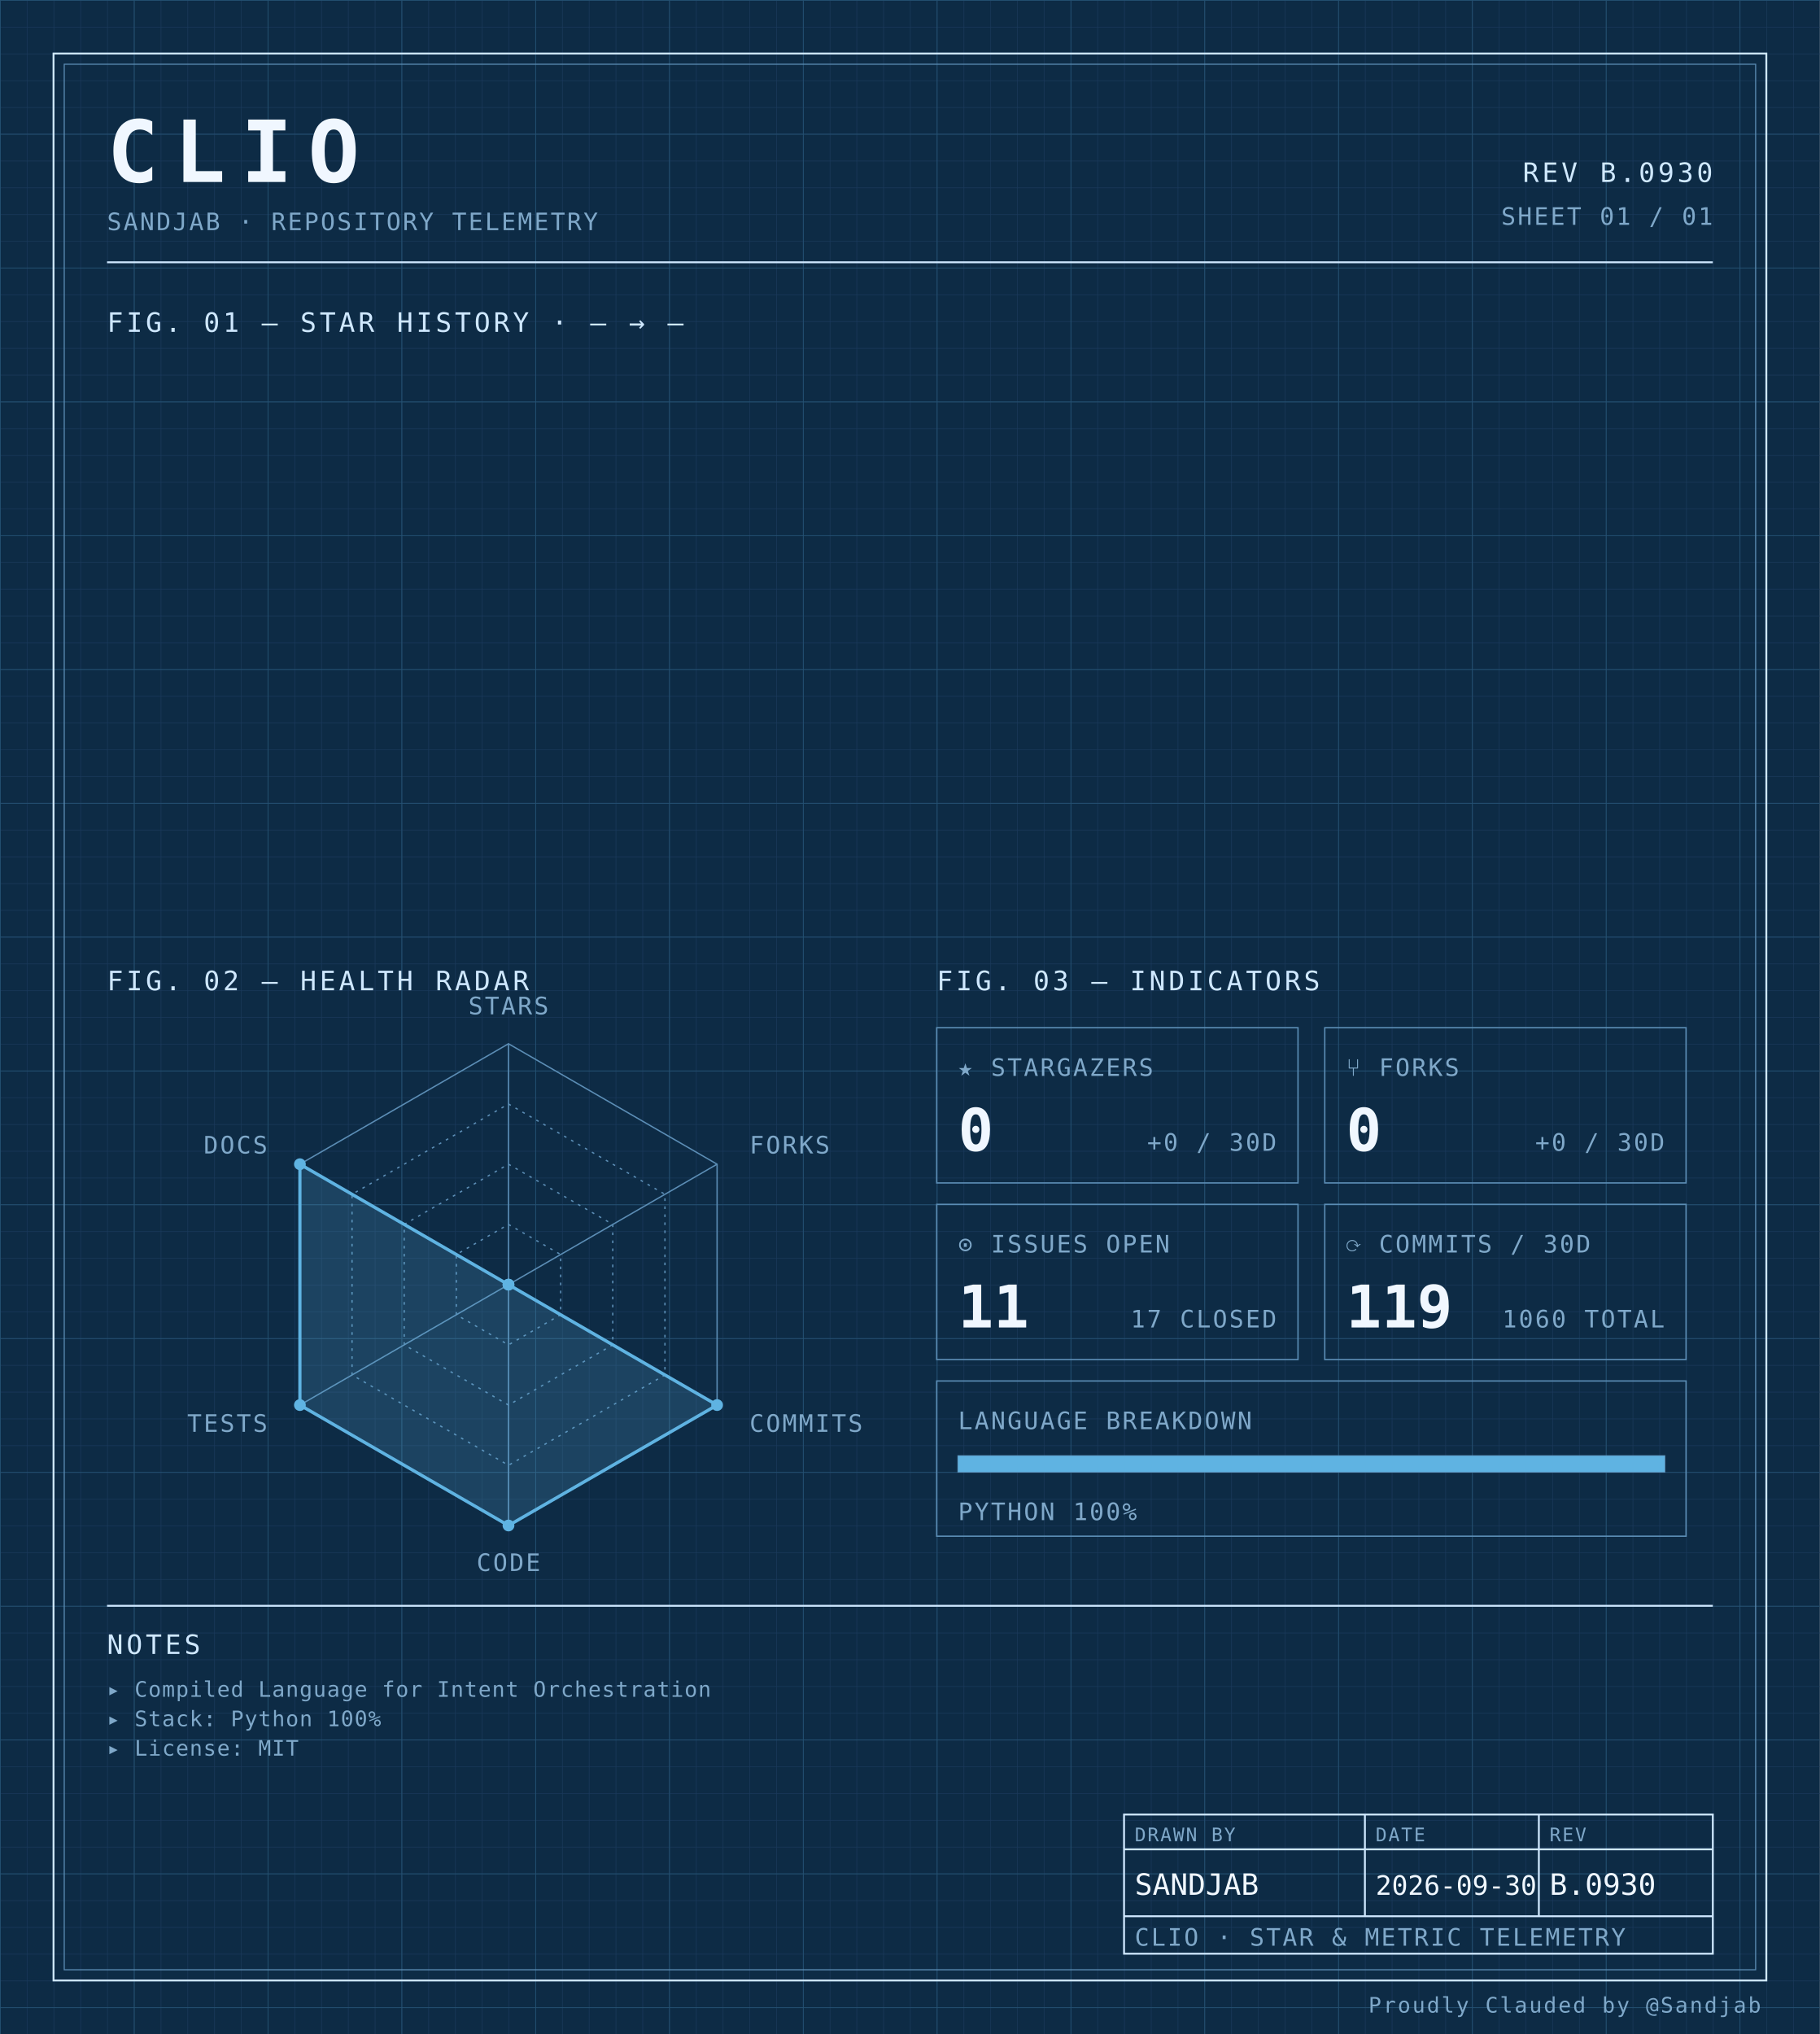
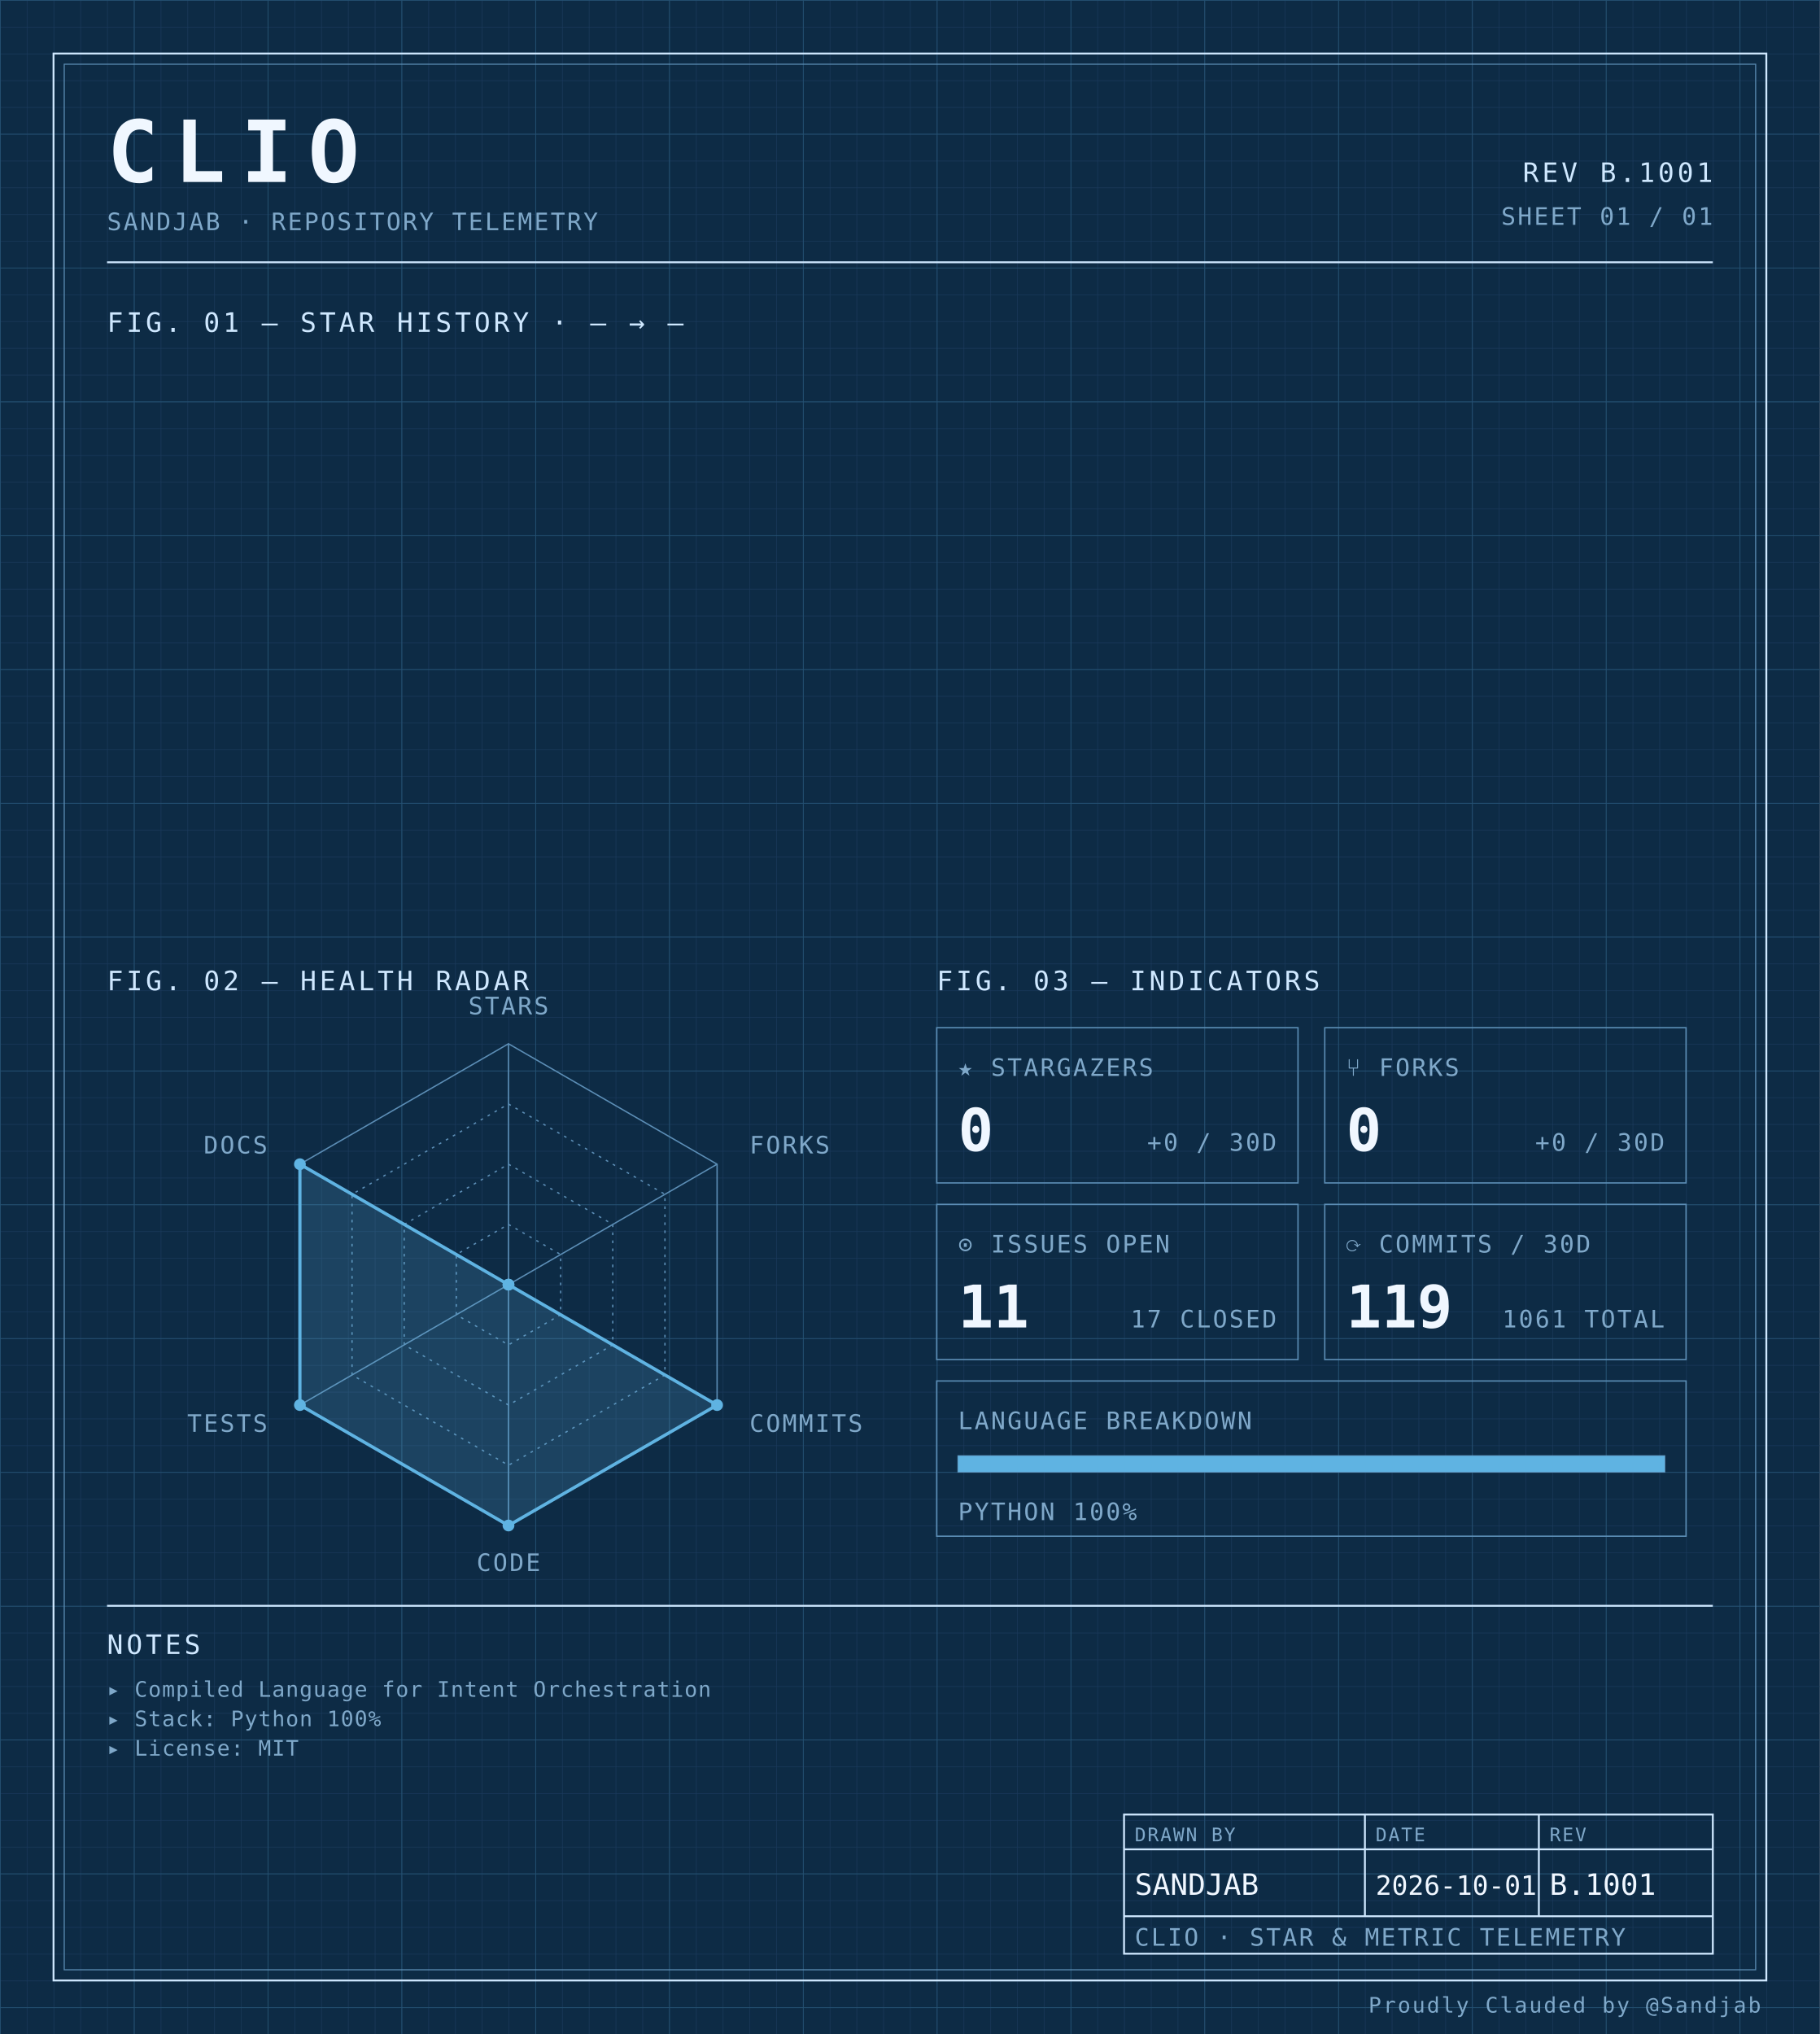
<svg xmlns="http://www.w3.org/2000/svg" width="100%" viewBox="0 0 680 760" role="img">
  <defs>
    <pattern id="grid-fine" width="10" height="10" patternUnits="userSpaceOnUse">
      <path d="M10 0H0V10" fill="none" stroke="#1a3a5c" stroke-width="0.4" />
    </pattern>
    <pattern id="grid-major" width="50" height="50" patternUnits="userSpaceOnUse">
      <path d="M50 0H0V50" fill="none" stroke="#245273" stroke-width="0.5" />
    </pattern>
  </defs>
  <rect x="0" y="0" width="680" height="760" fill="#0d2b45" />
  <rect x="0" y="0" width="680" height="760" fill="url(#grid-fine)" />
  <rect x="0" y="0" width="680" height="760" fill="url(#grid-major)" />
  <rect x="20" y="20" width="640" height="720" fill="none" stroke="#cfe8ff" stroke-width="0.7" />
  <rect x="24" y="24" width="632" height="712" fill="none" stroke="#5b8db5" stroke-width="0.4" />
  <text x="40" y="68" font-family="ui-monospace, 'SF Mono', 'JetBrains Mono', 'Cascadia Code', Consolas, monospace" font-size="32" font-weight="700" fill="#f0f7ff" text-anchor="start" letter-spacing="0.18em">CLIO</text>
  <text x="40" y="86" font-family="ui-monospace, 'SF Mono', 'JetBrains Mono', 'Cascadia Code', Consolas, monospace" font-size="9" font-weight="400" fill="#7fa8c9" text-anchor="start" letter-spacing="0.08em">SANDJAB · REPOSITORY TELEMETRY</text>
-   <text x="640" y="68" font-family="ui-monospace, 'SF Mono', 'JetBrains Mono', 'Cascadia Code', Consolas, monospace" font-size="10" font-weight="400" fill="#cfe8ff" text-anchor="end" letter-spacing="0.12em">REV B.0930</text>
+   <text x="640" y="68" font-family="ui-monospace, 'SF Mono', 'JetBrains Mono', 'Cascadia Code', Consolas, monospace" font-size="10" font-weight="400" fill="#cfe8ff" text-anchor="end" letter-spacing="0.12em">REV B.1001</text>
  <text x="640" y="84" font-family="ui-monospace, 'SF Mono', 'JetBrains Mono', 'Cascadia Code', Consolas, monospace" font-size="9" font-weight="400" fill="#7fa8c9" text-anchor="end" letter-spacing="0.08em">SHEET 01 / 01</text>
  <line x1="40" y1="98" x2="640" y2="98" stroke="#cfe8ff" stroke-width="0.7" />
  <text x="40" y="124" font-family="ui-monospace, 'SF Mono', 'JetBrains Mono', 'Cascadia Code', Consolas, monospace" font-size="10" font-weight="400" fill="#cfe8ff" text-anchor="start" letter-spacing="0.12em">FIG. 01 — STAR HISTORY · — → —</text>
  <text x="40" y="370" font-family="ui-monospace, 'SF Mono', 'JetBrains Mono', 'Cascadia Code', Consolas, monospace" font-size="10" font-weight="400" fill="#cfe8ff" text-anchor="start" letter-spacing="0.12em">FIG. 02 — HEALTH RADAR</text>
  <g transform="translate(190 480)">
    <polygon points="0.00,-90.00 77.94,-45.00 77.94,45.00 0.00,90.00 -77.94,45.00 -77.94,-45.00" fill="none" stroke="#5b8db5" stroke-width="0.5" />
    <polygon points="0.00,-67.50 58.46,-33.75 58.46,33.75 0.00,67.50 -58.46,33.75 -58.46,-33.75" fill="none" stroke="#5b8db5" stroke-width="0.5" stroke-dasharray="1,2" />
    <polygon points="0.00,-45.00 38.97,-22.50 38.97,22.50 0.00,45.00 -38.97,22.50 -38.97,-22.50" fill="none" stroke="#5b8db5" stroke-width="0.5" stroke-dasharray="1,2" />
    <polygon points="0.00,-22.50 19.49,-11.25 19.49,11.25 0.00,22.50 -19.49,11.25 -19.49,-11.25" fill="none" stroke="#5b8db5" stroke-width="0.5" stroke-dasharray="1,2" />
    <line x1="0" y1="0" x2="0.00" y2="-90.00" stroke="#5b8db5" stroke-width="0.5" />
    <line x1="0" y1="0" x2="77.94" y2="-45.00" stroke="#5b8db5" stroke-width="0.5" />
    <line x1="0" y1="0" x2="77.94" y2="45.00" stroke="#5b8db5" stroke-width="0.5" />
    <line x1="0" y1="0" x2="0.00" y2="90.00" stroke="#5b8db5" stroke-width="0.5" />
    <line x1="0" y1="0" x2="-77.94" y2="45.00" stroke="#5b8db5" stroke-width="0.5" />
    <line x1="0" y1="0" x2="-77.94" y2="-45.00" stroke="#5b8db5" stroke-width="0.5" />
    <polygon points="0.00,0.00 0.00,0.00 77.94,45.00 0.00,90.00 -77.94,45.00 -77.94,-45.00" fill="#5fb3e2" fill-opacity="0.18" stroke="#5fb3e2" stroke-width="1.2" />
    <circle cx="0.00" cy="0.00" r="2.2" fill="#5fb3e2" />
    <circle cx="0.00" cy="0.00" r="2.2" fill="#5fb3e2" />
    <circle cx="77.94" cy="45.00" r="2.2" fill="#5fb3e2" />
    <circle cx="0.00" cy="90.00" r="2.2" fill="#5fb3e2" />
    <circle cx="-77.94" cy="45.00" r="2.2" fill="#5fb3e2" />
    <circle cx="-77.94" cy="-45.00" r="2.2" fill="#5fb3e2" />
    <text x="6.3681633555662356e-15" y="-101" font-family="ui-monospace, 'SF Mono', 'JetBrains Mono', 'Cascadia Code', Consolas, monospace" font-size="9" font-weight="400" fill="#7fa8c9" text-anchor="middle" letter-spacing="0.08em">STARS</text>
    <text x="90.067" y="-49" font-family="ui-monospace, 'SF Mono', 'JetBrains Mono', 'Cascadia Code', Consolas, monospace" font-size="9" font-weight="400" fill="#7fa8c9" text-anchor="start" letter-spacing="0.08em">FORKS</text>
    <text x="90.067" y="55" font-family="ui-monospace, 'SF Mono', 'JetBrains Mono', 'Cascadia Code', Consolas, monospace" font-size="9" font-weight="400" fill="#7fa8c9" text-anchor="start" letter-spacing="0.08em">COMMITS</text>
    <text x="6.3681633555662356e-15" y="107" font-family="ui-monospace, 'SF Mono', 'JetBrains Mono', 'Cascadia Code', Consolas, monospace" font-size="9" font-weight="400" fill="#7fa8c9" text-anchor="middle" letter-spacing="0.08em">CODE</text>
    <text x="-90.067" y="55" font-family="ui-monospace, 'SF Mono', 'JetBrains Mono', 'Cascadia Code', Consolas, monospace" font-size="9" font-weight="400" fill="#7fa8c9" text-anchor="end" letter-spacing="0.08em">TESTS</text>
    <text x="-90.067" y="-49" font-family="ui-monospace, 'SF Mono', 'JetBrains Mono', 'Cascadia Code', Consolas, monospace" font-size="9" font-weight="400" fill="#7fa8c9" text-anchor="end" letter-spacing="0.08em">DOCS</text>
  </g>
  <text x="350" y="370" font-family="ui-monospace, 'SF Mono', 'JetBrains Mono', 'Cascadia Code', Consolas, monospace" font-size="10" font-weight="400" fill="#cfe8ff" text-anchor="start" letter-spacing="0.12em">FIG. 03 — INDICATORS</text>
  <rect x="350" y="384" width="135" height="58" fill="none" stroke="#5b8db5" stroke-width="0.5" />
  <text x="358" y="402" font-family="ui-monospace, 'SF Mono', 'JetBrains Mono', 'Cascadia Code', Consolas, monospace" font-size="9" font-weight="400" fill="#7fa8c9" text-anchor="start" letter-spacing="0.08em">★ STARGAZERS</text>
  <text x="358" y="430" font-family="ui-monospace, 'SF Mono', 'JetBrains Mono', 'Cascadia Code', Consolas, monospace" font-size="22" font-weight="700" fill="#f0f7ff" text-anchor="start" letter-spacing="normal">0</text>
  <text x="477" y="430" font-family="ui-monospace, 'SF Mono', 'JetBrains Mono', 'Cascadia Code', Consolas, monospace" font-size="9" font-weight="400" fill="#7fa8c9" text-anchor="end" letter-spacing="0.08em">+0 / 30D</text>
  <rect x="495" y="384" width="135" height="58" fill="none" stroke="#5b8db5" stroke-width="0.5" />
  <text x="503" y="402" font-family="ui-monospace, 'SF Mono', 'JetBrains Mono', 'Cascadia Code', Consolas, monospace" font-size="9" font-weight="400" fill="#7fa8c9" text-anchor="start" letter-spacing="0.08em">⑂ FORKS</text>
  <text x="503" y="430" font-family="ui-monospace, 'SF Mono', 'JetBrains Mono', 'Cascadia Code', Consolas, monospace" font-size="22" font-weight="700" fill="#f0f7ff" text-anchor="start" letter-spacing="normal">0</text>
  <text x="622" y="430" font-family="ui-monospace, 'SF Mono', 'JetBrains Mono', 'Cascadia Code', Consolas, monospace" font-size="9" font-weight="400" fill="#7fa8c9" text-anchor="end" letter-spacing="0.08em">+0 / 30D</text>
  <rect x="350" y="450" width="135" height="58" fill="none" stroke="#5b8db5" stroke-width="0.5" />
  <text x="358" y="468" font-family="ui-monospace, 'SF Mono', 'JetBrains Mono', 'Cascadia Code', Consolas, monospace" font-size="9" font-weight="400" fill="#7fa8c9" text-anchor="start" letter-spacing="0.08em">⊙ ISSUES OPEN</text>
  <text x="358" y="496" font-family="ui-monospace, 'SF Mono', 'JetBrains Mono', 'Cascadia Code', Consolas, monospace" font-size="22" font-weight="700" fill="#f0f7ff" text-anchor="start" letter-spacing="normal">11</text>
  <text x="477" y="496" font-family="ui-monospace, 'SF Mono', 'JetBrains Mono', 'Cascadia Code', Consolas, monospace" font-size="9" font-weight="400" fill="#7fa8c9" text-anchor="end" letter-spacing="0.08em">17 CLOSED</text>
  <rect x="495" y="450" width="135" height="58" fill="none" stroke="#5b8db5" stroke-width="0.5" />
  <text x="503" y="468" font-family="ui-monospace, 'SF Mono', 'JetBrains Mono', 'Cascadia Code', Consolas, monospace" font-size="9" font-weight="400" fill="#7fa8c9" text-anchor="start" letter-spacing="0.08em">⟳ COMMITS / 30D</text>
  <text x="503" y="496" font-family="ui-monospace, 'SF Mono', 'JetBrains Mono', 'Cascadia Code', Consolas, monospace" font-size="22" font-weight="700" fill="#f0f7ff" text-anchor="start" letter-spacing="normal">119</text>
-   <text x="622" y="496" font-family="ui-monospace, 'SF Mono', 'JetBrains Mono', 'Cascadia Code', Consolas, monospace" font-size="9" font-weight="400" fill="#7fa8c9" text-anchor="end" letter-spacing="0.08em">1060 TOTAL</text>
+   <text x="622" y="496" font-family="ui-monospace, 'SF Mono', 'JetBrains Mono', 'Cascadia Code', Consolas, monospace" font-size="9" font-weight="400" fill="#7fa8c9" text-anchor="end" letter-spacing="0.08em">1061 TOTAL</text>
  <rect x="350" y="516" width="280" height="58" fill="none" stroke="#5b8db5" stroke-width="0.5" />
  <text x="358" y="534" font-family="ui-monospace, 'SF Mono', 'JetBrains Mono', 'Cascadia Code', Consolas, monospace" font-size="9" font-weight="400" fill="#7fa8c9" text-anchor="start" letter-spacing="0.08em">LANGUAGE BREAKDOWN</text>
  <rect x="358" y="544" width="264" height="6" fill="none" stroke="#5b8db5" stroke-width="0.5" />
  <rect x="358" y="544" width="264.00" height="6" fill="#5fb3e2" />
  <text x="358" y="568" font-family="ui-monospace, 'SF Mono', 'JetBrains Mono', 'Cascadia Code', Consolas, monospace" font-size="9" font-weight="400" fill="#7fa8c9" text-anchor="start" letter-spacing="0.08em">PYTHON 100%</text>
  <line x1="40" y1="600" x2="640" y2="600" stroke="#cfe8ff" stroke-width="0.7" />
  <text x="40" y="618" font-family="ui-monospace, 'SF Mono', 'JetBrains Mono', 'Cascadia Code', Consolas, monospace" font-size="10" font-weight="400" fill="#cfe8ff" text-anchor="start" letter-spacing="0.12em">NOTES</text>
  <text x="40" y="634" font-family="ui-monospace, 'SF Mono', 'JetBrains Mono', 'Cascadia Code', Consolas, monospace" font-size="8" font-weight="400" fill="#7fa8c9" text-anchor="start" letter-spacing="0.04em">▸ Compiled Language for Intent Orchestration</text>
  <text x="40" y="645" font-family="ui-monospace, 'SF Mono', 'JetBrains Mono', 'Cascadia Code', Consolas, monospace" font-size="8" font-weight="400" fill="#7fa8c9" text-anchor="start" letter-spacing="0.04em">▸ Stack: Python 100%</text>
  <text x="40" y="656" font-family="ui-monospace, 'SF Mono', 'JetBrains Mono', 'Cascadia Code', Consolas, monospace" font-size="8" font-weight="400" fill="#7fa8c9" text-anchor="start" letter-spacing="0.04em">▸ License: MIT</text>
  <rect x="420" y="678" width="220" height="52" fill="none" stroke="#cfe8ff" stroke-width="0.7" />
  <line x1="420" y1="691" x2="640" y2="691" stroke="#cfe8ff" stroke-width="0.7" />
  <line x1="420" y1="716" x2="640" y2="716" stroke="#cfe8ff" stroke-width="0.7" />
  <line x1="510" y1="678" x2="510" y2="716" stroke="#cfe8ff" stroke-width="0.7" />
  <line x1="575" y1="678" x2="575" y2="716" stroke="#cfe8ff" stroke-width="0.7" />
  <text x="424" y="688" font-family="ui-monospace, 'SF Mono', 'JetBrains Mono', 'Cascadia Code', Consolas, monospace" font-size="7" font-weight="400" fill="#7fa8c9" text-anchor="start" letter-spacing="0.08em">DRAWN BY</text>
  <text x="514" y="688" font-family="ui-monospace, 'SF Mono', 'JetBrains Mono', 'Cascadia Code', Consolas, monospace" font-size="7" font-weight="400" fill="#7fa8c9" text-anchor="start" letter-spacing="0.08em">DATE</text>
  <text x="579" y="688" font-family="ui-monospace, 'SF Mono', 'JetBrains Mono', 'Cascadia Code', Consolas, monospace" font-size="7" font-weight="400" fill="#7fa8c9" text-anchor="start" letter-spacing="0.08em">REV</text>
  <text x="424" y="708" font-family="ui-monospace, 'SF Mono', 'JetBrains Mono', 'Cascadia Code', Consolas, monospace" font-size="11" font-weight="400" fill="#f0f7ff" text-anchor="start" letter-spacing="normal">SANDJAB</text>
-   <text x="514" y="708" font-family="ui-monospace, 'SF Mono', 'JetBrains Mono', 'Cascadia Code', Consolas, monospace" font-size="10" font-weight="400" fill="#f0f7ff" text-anchor="start" letter-spacing="normal">2026-09-30</text>
-   <text x="579" y="708" font-family="ui-monospace, 'SF Mono', 'JetBrains Mono', 'Cascadia Code', Consolas, monospace" font-size="11" font-weight="400" fill="#f0f7ff" text-anchor="start" letter-spacing="normal">B.0930</text>
+   <text x="514" y="708" font-family="ui-monospace, 'SF Mono', 'JetBrains Mono', 'Cascadia Code', Consolas, monospace" font-size="10" font-weight="400" fill="#f0f7ff" text-anchor="start" letter-spacing="normal">2026-10-01</text>
+   <text x="579" y="708" font-family="ui-monospace, 'SF Mono', 'JetBrains Mono', 'Cascadia Code', Consolas, monospace" font-size="11" font-weight="400" fill="#f0f7ff" text-anchor="start" letter-spacing="normal">B.1001</text>
  <text x="424" y="727" font-family="ui-monospace, 'SF Mono', 'JetBrains Mono', 'Cascadia Code', Consolas, monospace" font-size="9" font-weight="400" fill="#7fa8c9" text-anchor="start" letter-spacing="0.08em">CLIO · STAR &amp; METRIC TELEMETRY</text>
  <text x="658" y="752" font-family="ui-monospace, 'SF Mono', 'JetBrains Mono', 'Cascadia Code', Consolas, monospace" font-size="8" font-weight="400" fill="#7fa8c9" text-anchor="end" letter-spacing="0.08em">Proudly Clauded by @Sandjab</text>
</svg>
